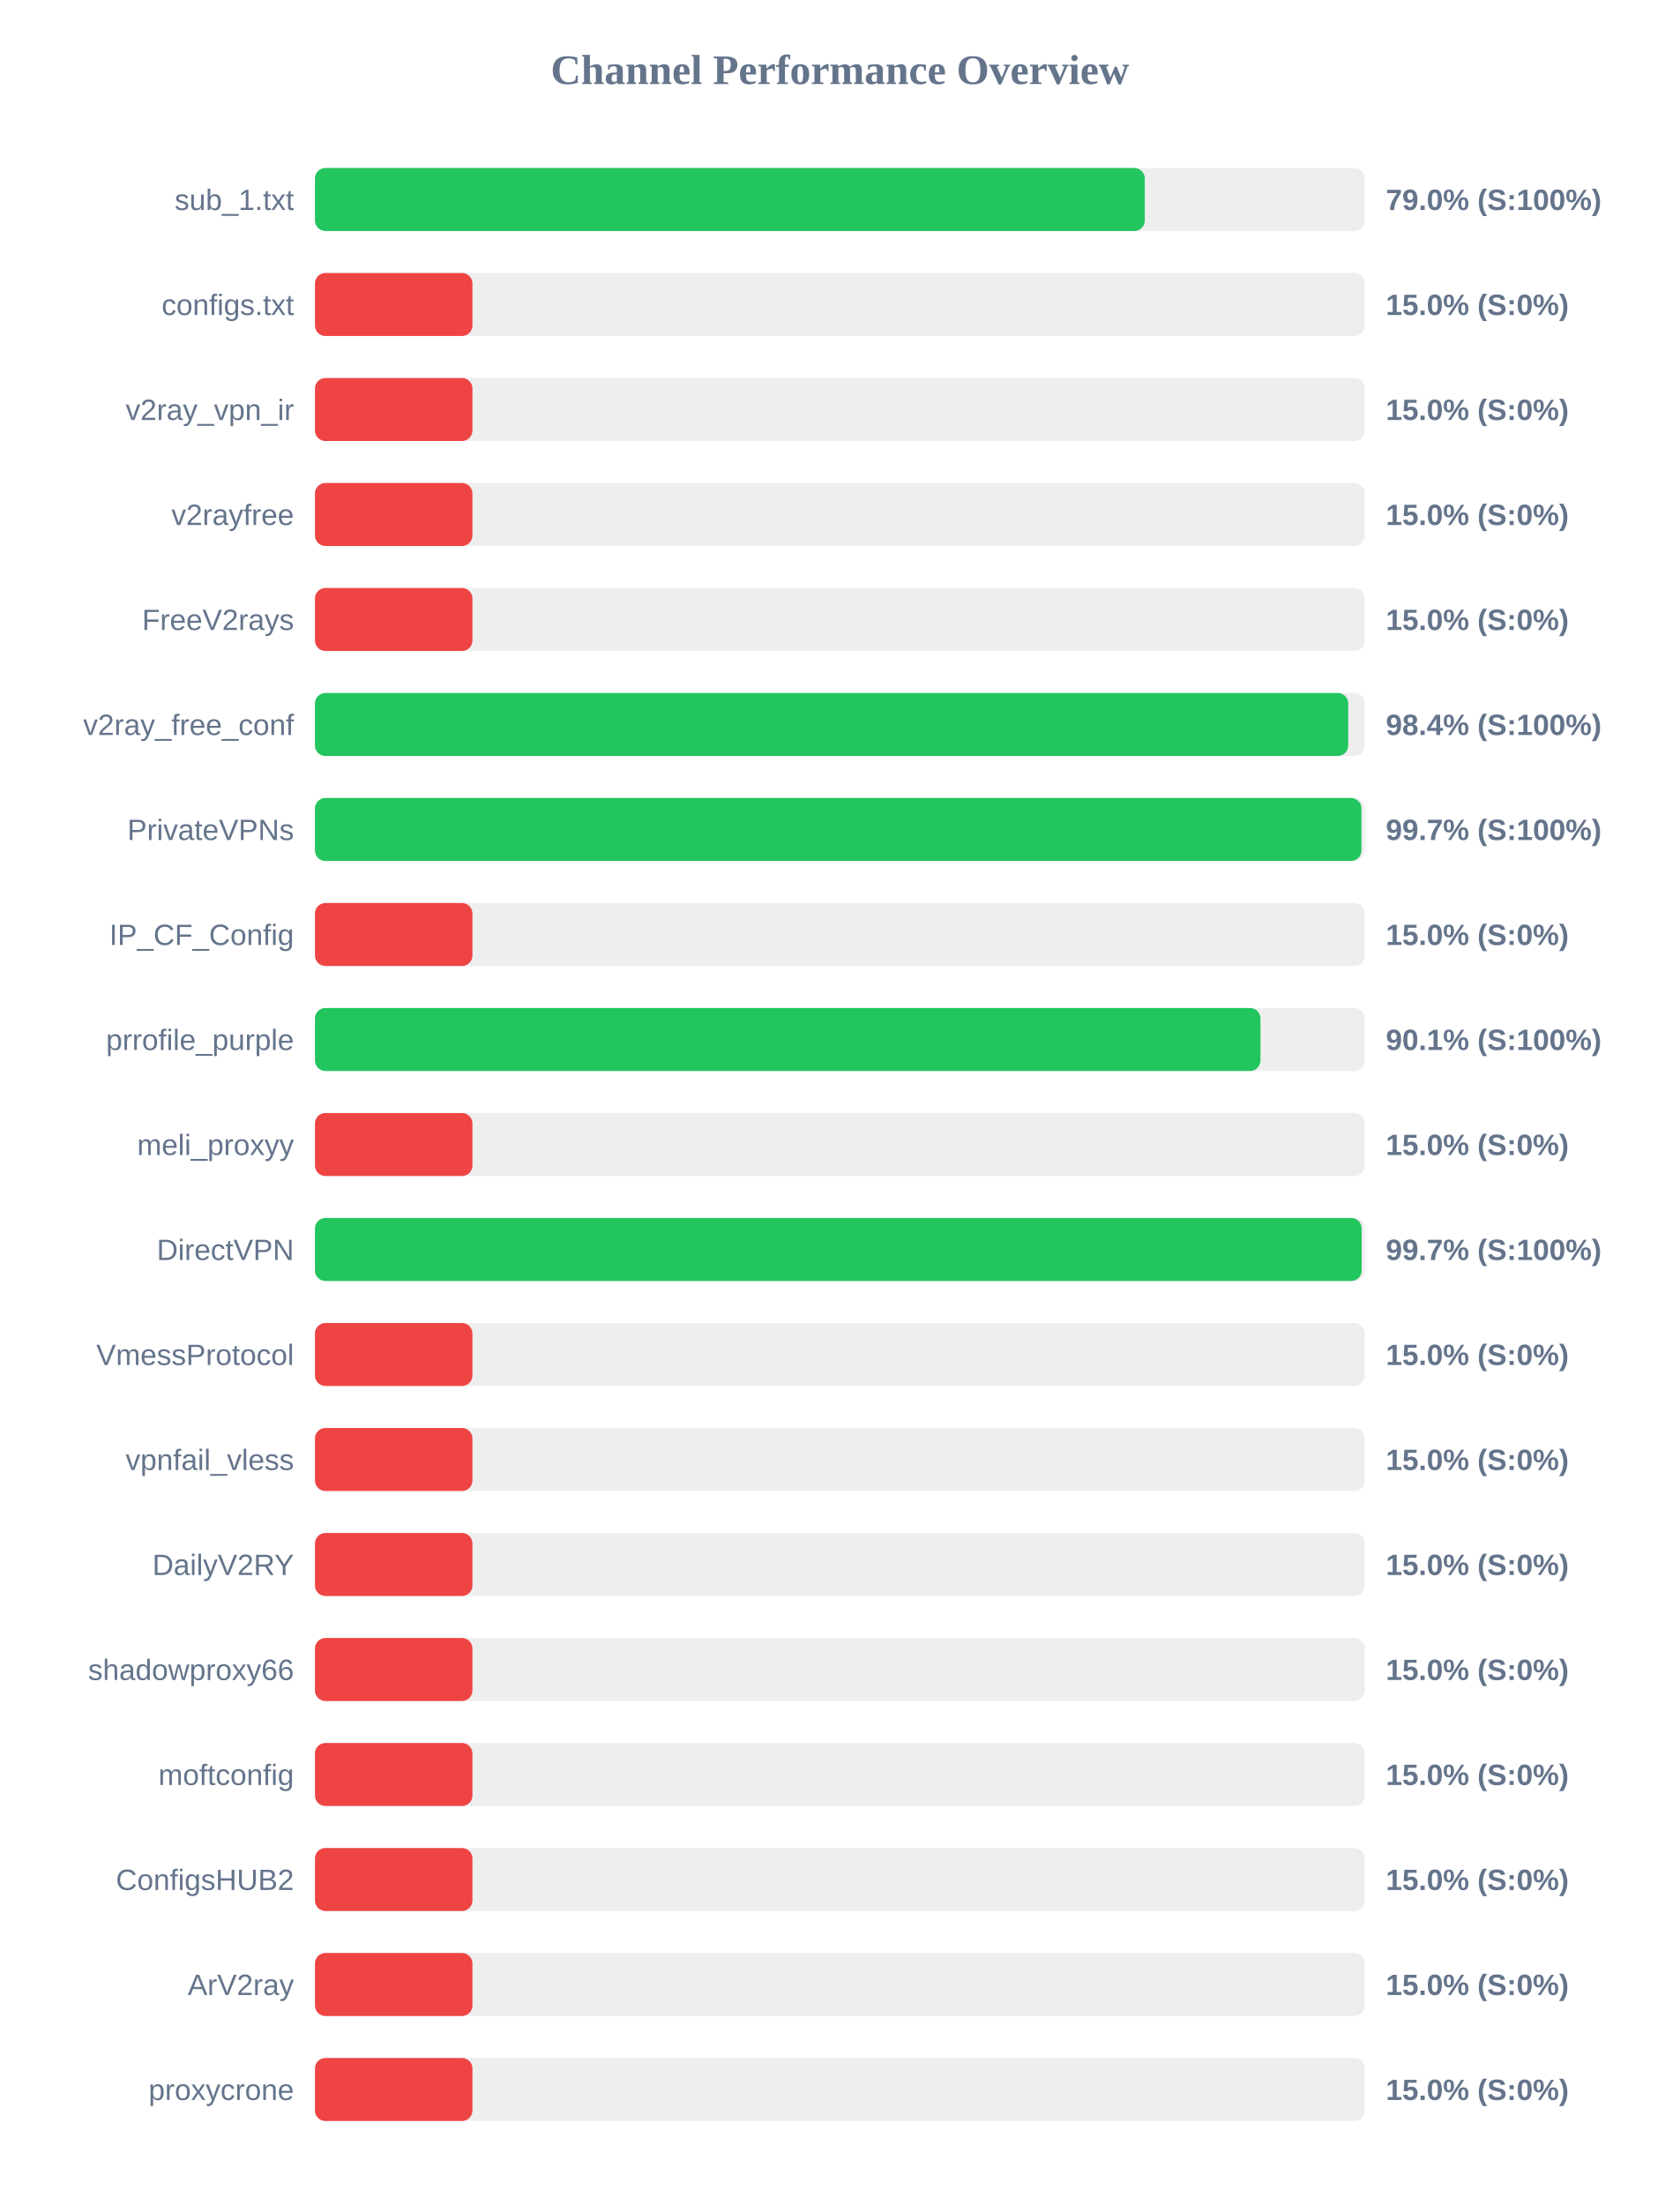
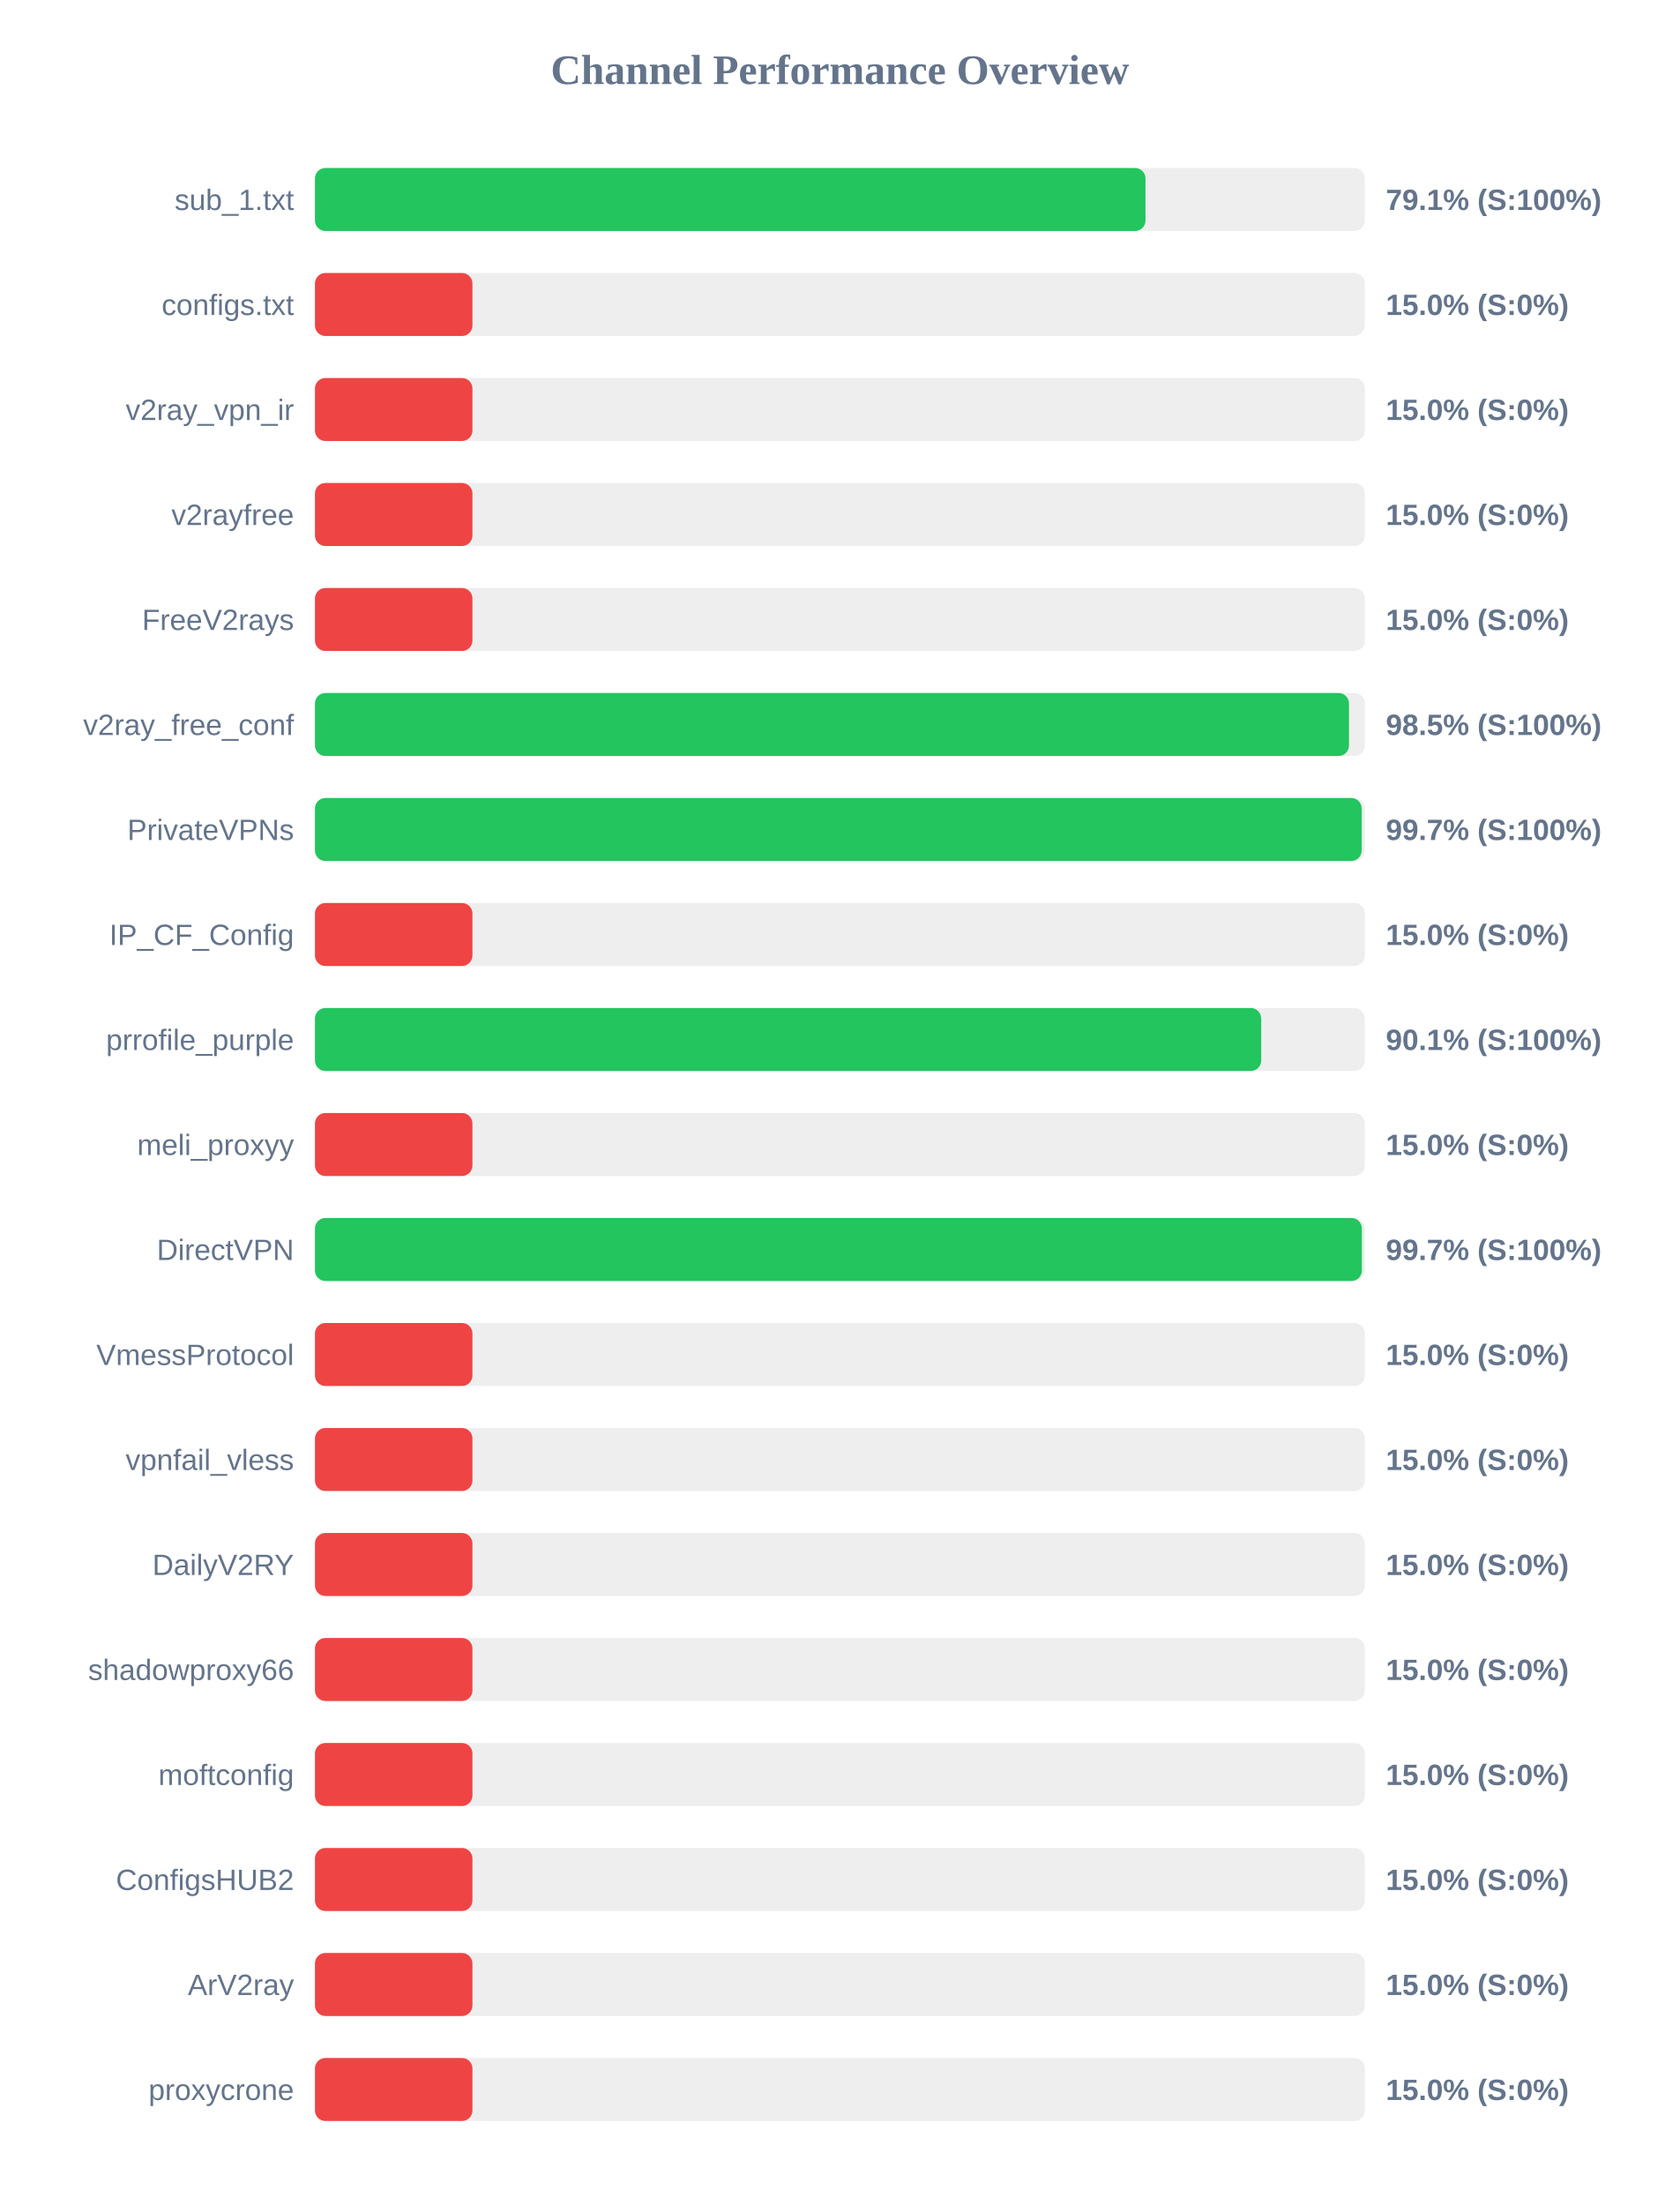
<svg xmlns="http://www.w3.org/2000/svg" width="800" height="1050" version="1.1">
  <style>
        .row { font: 14px Arial; fill: #64748b; }
        .score { font: bold 14px Arial; fill: #64748b; }
    </style>
  <text x="400" y="40" text-anchor="middle" font-size="20px" font-weight="bold" fill="#64748b">Channel Performance Overview</text>
  <rect x="150" y="80" width="500" height="30" fill="#eee" rx="5" />
-   <rect x="150" y="80" width="395.2" height="30" fill="#22c55e" rx="5" />
+   <rect x="150" y="80" width="395.55" height="30" fill="#22c55e" rx="5" />
  <text x="140" y="100" text-anchor="end" class="row">sub_1.txt</text>
-   <text x="660" y="100" text-anchor="start" class="score">79.0% (S:100%)</text>
+   <text x="660" y="100" text-anchor="start" class="score">79.1% (S:100%)</text>
  <rect x="150" y="130" width="500" height="30" fill="#eee" rx="5" />
  <rect x="150" y="130" width="75.0" height="30" fill="#ef4444" rx="5" />
  <text x="140" y="150" text-anchor="end" class="row">configs.txt</text>
  <text x="660" y="150" text-anchor="start" class="score">15.0% (S:0%)</text>
  <rect x="150" y="180" width="500" height="30" fill="#eee" rx="5" />
  <rect x="150" y="180" width="75.0" height="30" fill="#ef4444" rx="5" />
  <text x="140" y="200" text-anchor="end" class="row">v2ray_vpn_ir</text>
  <text x="660" y="200" text-anchor="start" class="score">15.0% (S:0%)</text>
  <rect x="150" y="230" width="500" height="30" fill="#eee" rx="5" />
  <rect x="150" y="230" width="75.0" height="30" fill="#ef4444" rx="5" />
  <text x="140" y="250" text-anchor="end" class="row">v2rayfree</text>
  <text x="660" y="250" text-anchor="start" class="score">15.0% (S:0%)</text>
  <rect x="150" y="280" width="500" height="30" fill="#eee" rx="5" />
  <rect x="150" y="280" width="75.0" height="30" fill="#ef4444" rx="5" />
  <text x="140" y="300" text-anchor="end" class="row">FreeV2rays</text>
  <text x="660" y="300" text-anchor="start" class="score">15.0% (S:0%)</text>
  <rect x="150" y="330" width="500" height="30" fill="#eee" rx="5" />
-   <rect x="150" y="330" width="492.1" height="30" fill="#22c55e" rx="5" />
+   <rect x="150" y="330" width="492.45" height="30" fill="#22c55e" rx="5" />
  <text x="140" y="350" text-anchor="end" class="row">v2ray_free_conf</text>
-   <text x="660" y="350" text-anchor="start" class="score">98.4% (S:100%)</text>
+   <text x="660" y="350" text-anchor="start" class="score">98.5% (S:100%)</text>
  <rect x="150" y="380" width="500" height="30" fill="#eee" rx="5" />
-   <rect x="150" y="380" width="498.4" height="30" fill="#22c55e" rx="5" />
+   <rect x="150" y="380" width="498.5" height="30" fill="#22c55e" rx="5" />
  <text x="140" y="400" text-anchor="end" class="row">PrivateVPNs</text>
  <text x="660" y="400" text-anchor="start" class="score">99.7% (S:100%)</text>
  <rect x="150" y="430" width="500" height="30" fill="#eee" rx="5" />
  <rect x="150" y="430" width="75.0" height="30" fill="#ef4444" rx="5" />
  <text x="140" y="450" text-anchor="end" class="row">IP_CF_Config</text>
  <text x="660" y="450" text-anchor="start" class="score">15.0% (S:0%)</text>
  <rect x="150" y="480" width="500" height="30" fill="#eee" rx="5" />
-   <rect x="150" y="480" width="450.3" height="30" fill="#22c55e" rx="5" />
+   <rect x="150" y="480" width="450.65" height="30" fill="#22c55e" rx="5" />
  <text x="140" y="500" text-anchor="end" class="row">prrofile_purple</text>
  <text x="660" y="500" text-anchor="start" class="score">90.1% (S:100%)</text>
  <rect x="150" y="530" width="500" height="30" fill="#eee" rx="5" />
  <rect x="150" y="530" width="75.0" height="30" fill="#ef4444" rx="5" />
  <text x="140" y="550" text-anchor="end" class="row">meli_proxyy</text>
  <text x="660" y="550" text-anchor="start" class="score">15.0% (S:0%)</text>
  <rect x="150" y="580" width="500" height="30" fill="#eee" rx="5" />
-   <rect x="150" y="580" width="498.5" height="30" fill="#22c55e" rx="5" />
+   <rect x="150" y="580" width="498.6" height="30" fill="#22c55e" rx="5" />
  <text x="140" y="600" text-anchor="end" class="row">DirectVPN</text>
  <text x="660" y="600" text-anchor="start" class="score">99.7% (S:100%)</text>
  <rect x="150" y="630" width="500" height="30" fill="#eee" rx="5" />
  <rect x="150" y="630" width="75.0" height="30" fill="#ef4444" rx="5" />
  <text x="140" y="650" text-anchor="end" class="row">VmessProtocol</text>
  <text x="660" y="650" text-anchor="start" class="score">15.0% (S:0%)</text>
  <rect x="150" y="680" width="500" height="30" fill="#eee" rx="5" />
  <rect x="150" y="680" width="75.0" height="30" fill="#ef4444" rx="5" />
  <text x="140" y="700" text-anchor="end" class="row">vpnfail_vless</text>
  <text x="660" y="700" text-anchor="start" class="score">15.0% (S:0%)</text>
  <rect x="150" y="730" width="500" height="30" fill="#eee" rx="5" />
  <rect x="150" y="730" width="75.0" height="30" fill="#ef4444" rx="5" />
  <text x="140" y="750" text-anchor="end" class="row">DailyV2RY</text>
  <text x="660" y="750" text-anchor="start" class="score">15.0% (S:0%)</text>
  <rect x="150" y="780" width="500" height="30" fill="#eee" rx="5" />
  <rect x="150" y="780" width="75.0" height="30" fill="#ef4444" rx="5" />
  <text x="140" y="800" text-anchor="end" class="row">shadowproxy66</text>
  <text x="660" y="800" text-anchor="start" class="score">15.0% (S:0%)</text>
  <rect x="150" y="830" width="500" height="30" fill="#eee" rx="5" />
  <rect x="150" y="830" width="75.0" height="30" fill="#ef4444" rx="5" />
  <text x="140" y="850" text-anchor="end" class="row">moftconfig</text>
  <text x="660" y="850" text-anchor="start" class="score">15.0% (S:0%)</text>
  <rect x="150" y="880" width="500" height="30" fill="#eee" rx="5" />
  <rect x="150" y="880" width="75.0" height="30" fill="#ef4444" rx="5" />
  <text x="140" y="900" text-anchor="end" class="row">ConfigsHUB2</text>
  <text x="660" y="900" text-anchor="start" class="score">15.0% (S:0%)</text>
  <rect x="150" y="930" width="500" height="30" fill="#eee" rx="5" />
  <rect x="150" y="930" width="75.0" height="30" fill="#ef4444" rx="5" />
  <text x="140" y="950" text-anchor="end" class="row">ArV2ray</text>
  <text x="660" y="950" text-anchor="start" class="score">15.0% (S:0%)</text>
  <rect x="150" y="980" width="500" height="30" fill="#eee" rx="5" />
  <rect x="150" y="980" width="75.0" height="30" fill="#ef4444" rx="5" />
  <text x="140" y="1000" text-anchor="end" class="row">proxycrone</text>
  <text x="660" y="1000" text-anchor="start" class="score">15.0% (S:0%)</text>
</svg>
